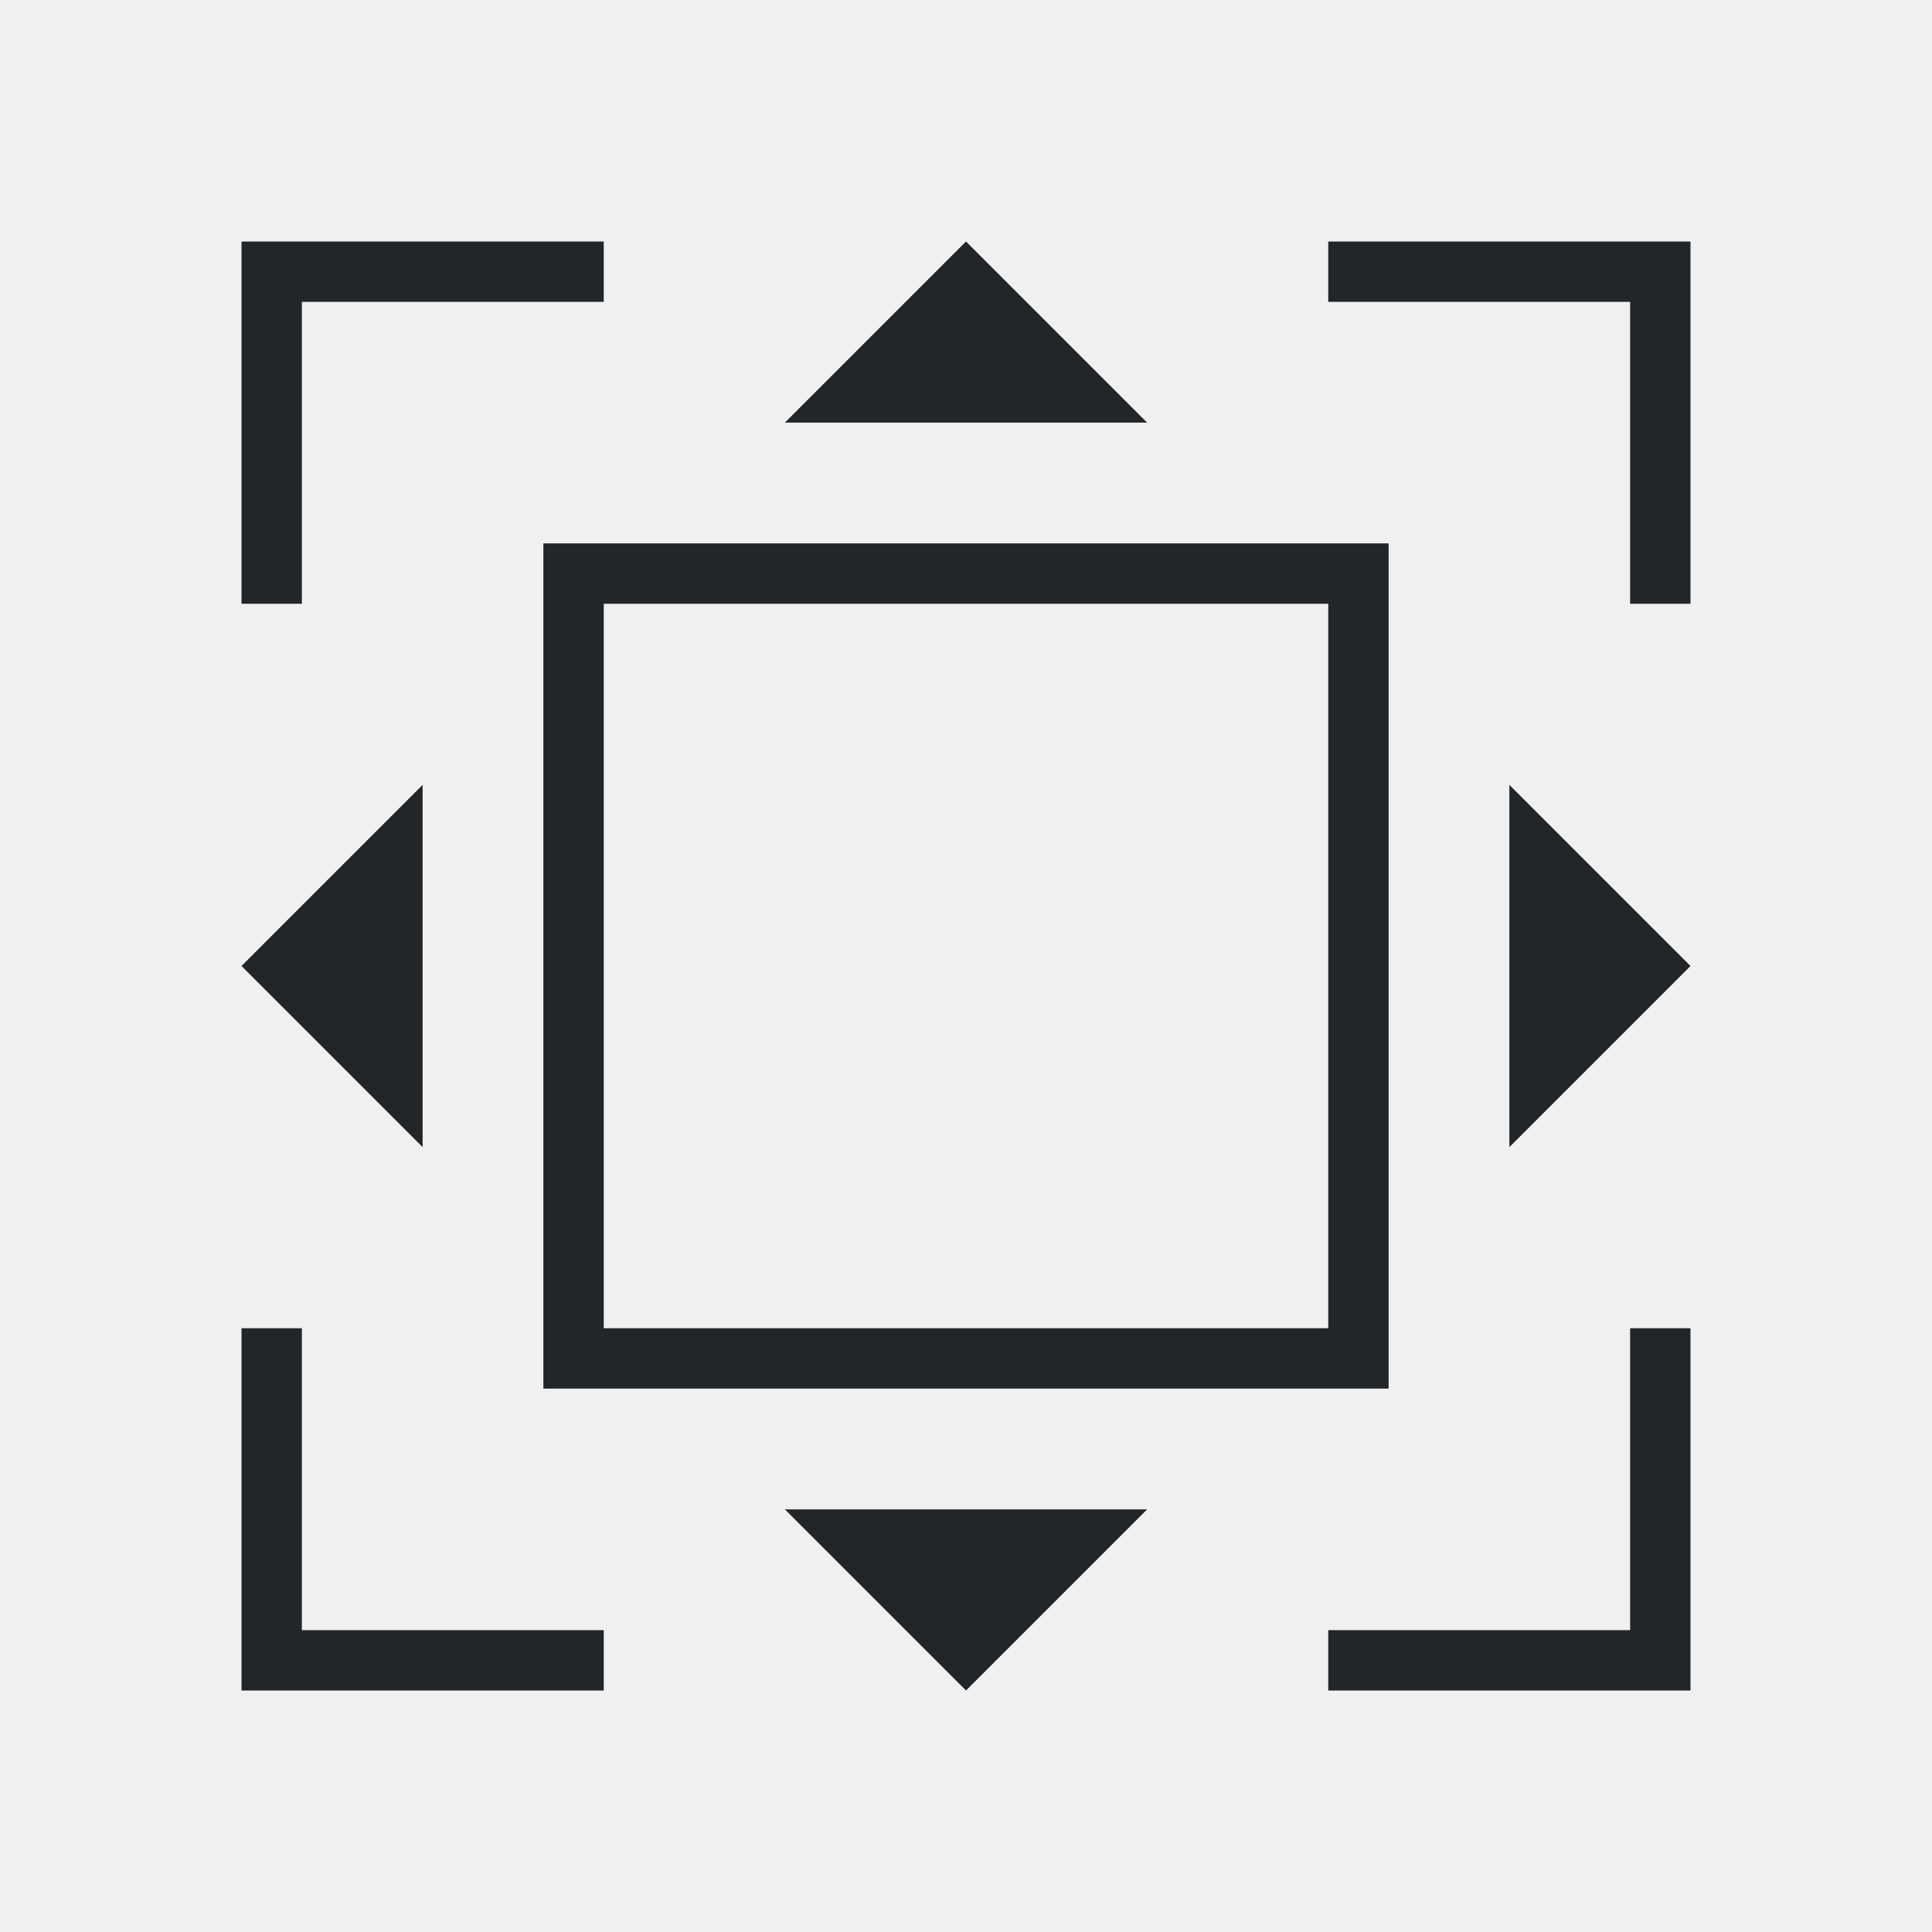
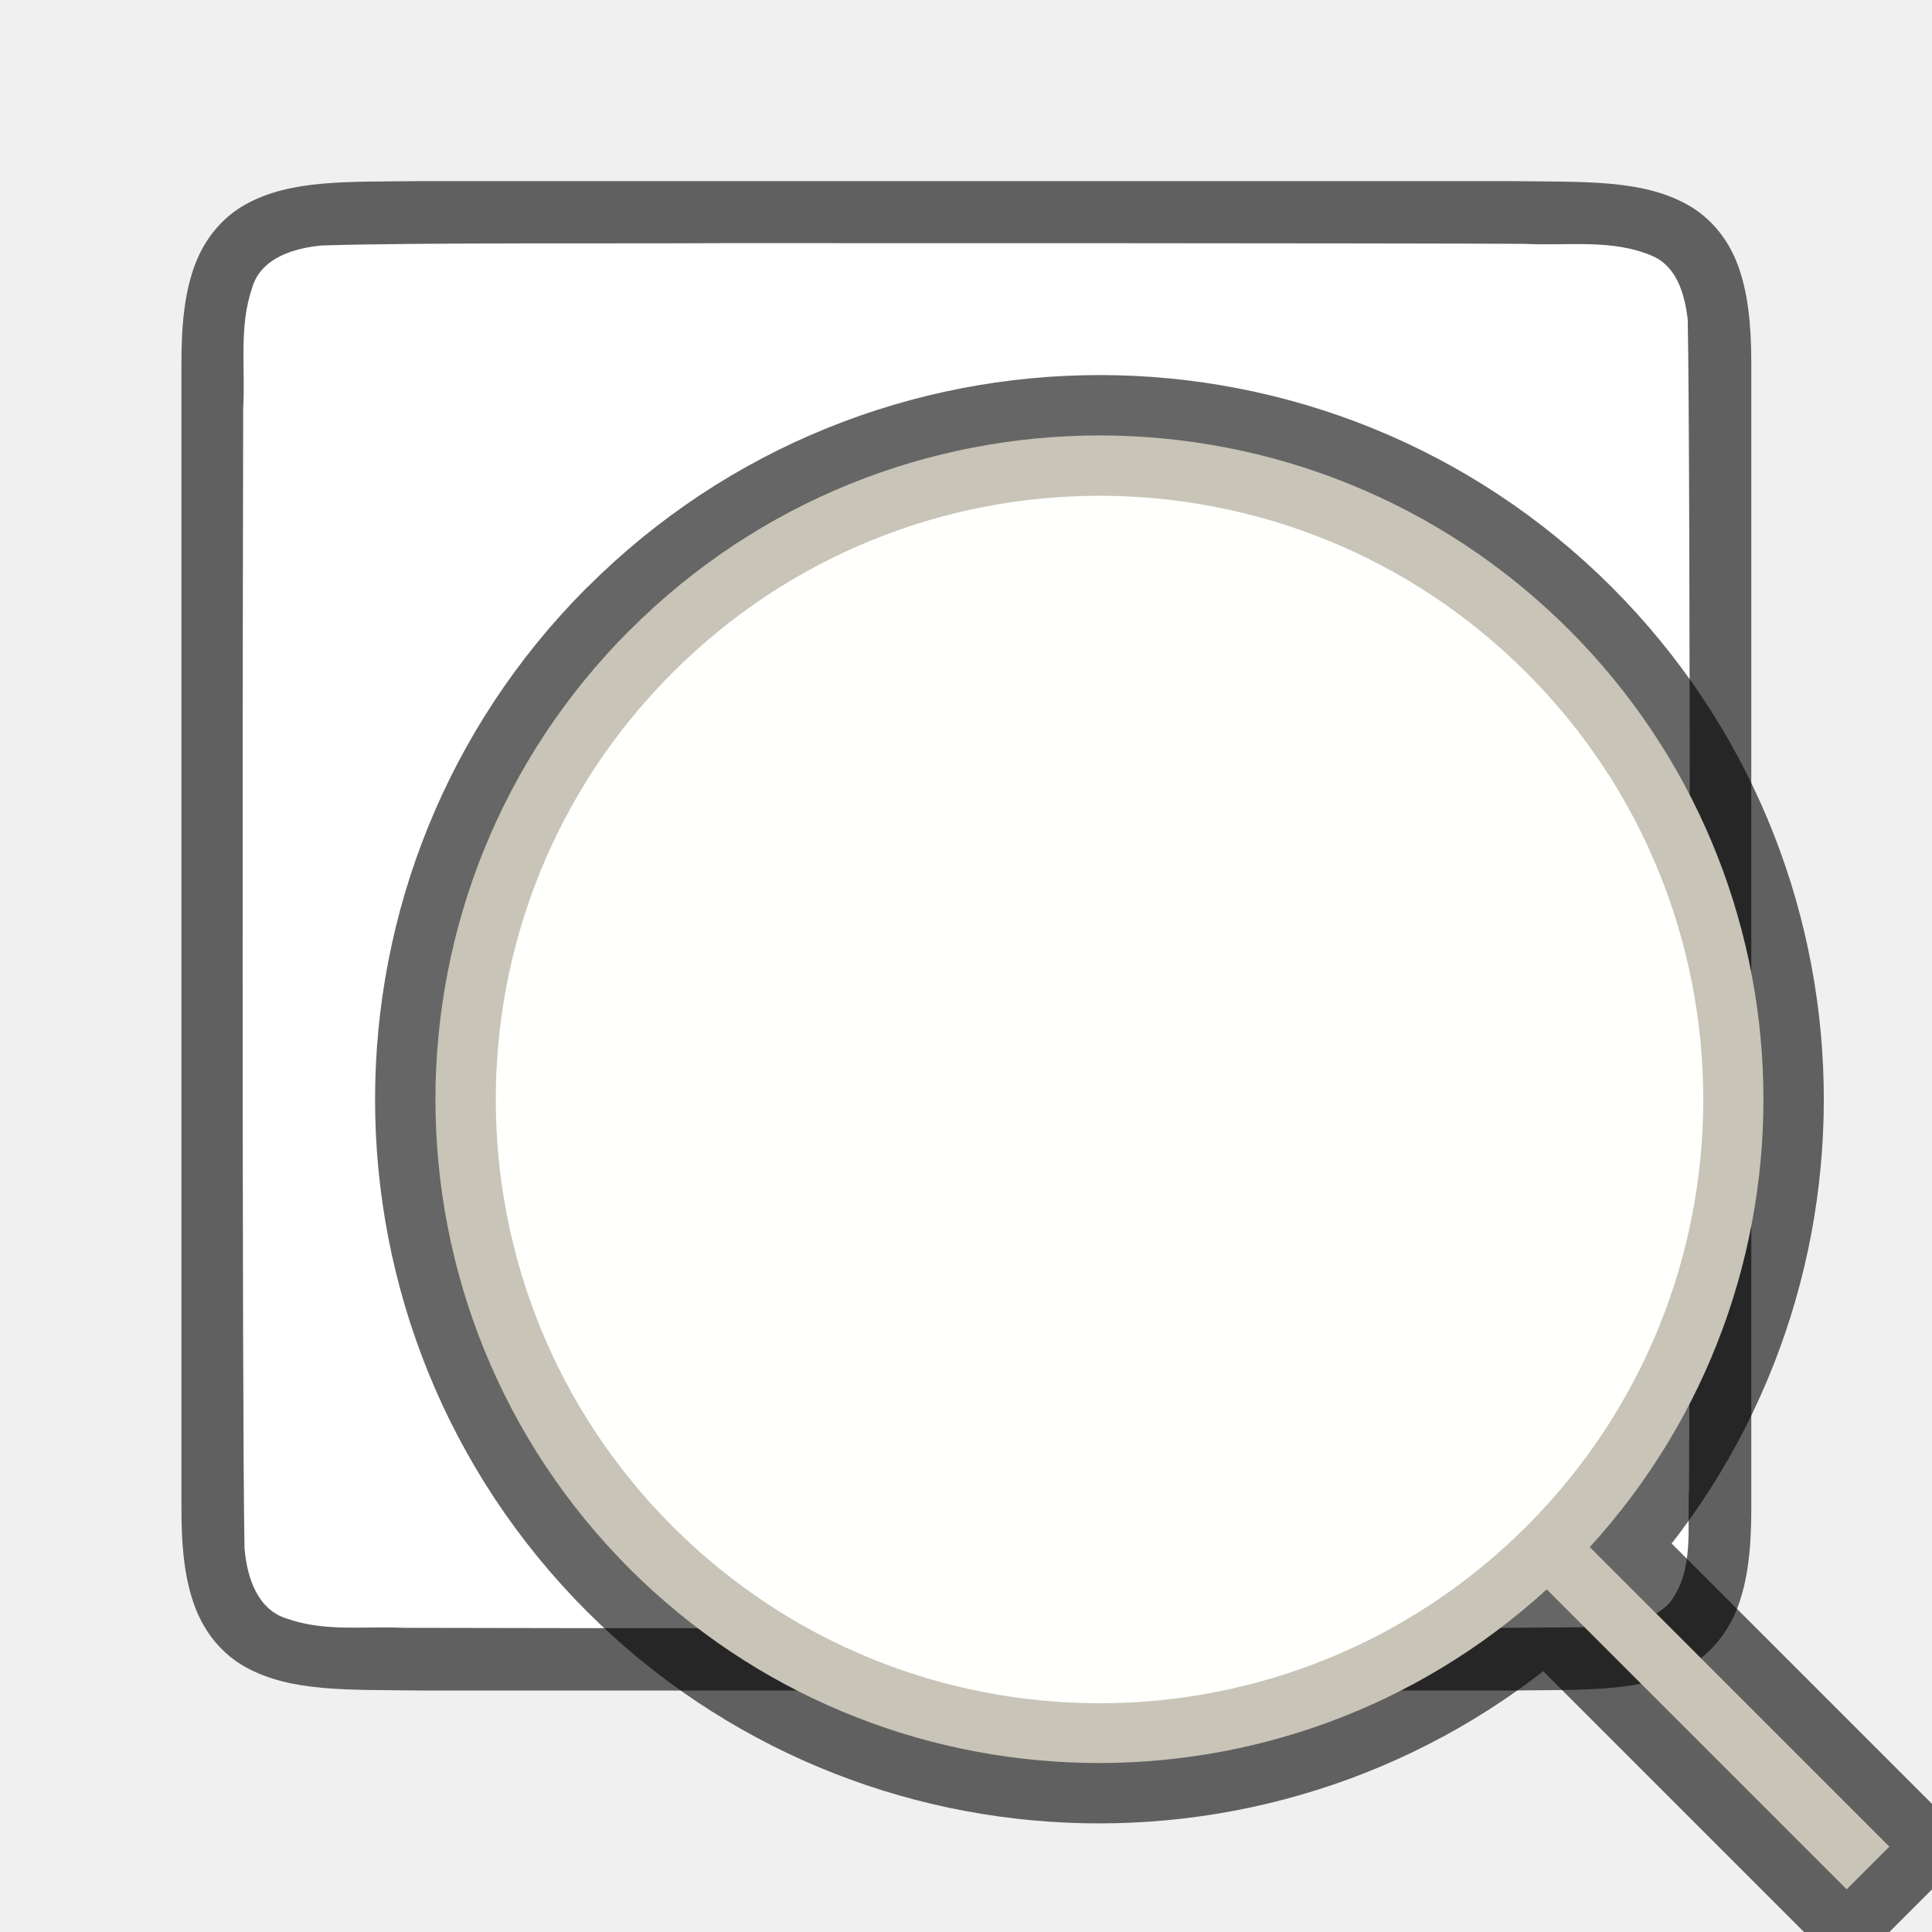
- <svg xmlns="http://www.w3.org/2000/svg" viewBox="0 0 32 32">
-   <path d="m4 4v1 5h1v-5h5v-1zm12 0-3 3h6zm6 0v1h5v5h1v-5-1zm-13 5v14h14v-14zm1 1h12v12h-12zm-3 3-3 3 3 3zm18 0v6l3-3zm-21 9v6h1 5v-1h-5v-5zm23 0v5h-5v1h5 1v-6zm-14 3 3 3 3-3z" fill="#232629" />
+ <svg xmlns="http://www.w3.org/2000/svg" viewBox="0 0 32 32" version="1.1" id="svg4">
+   <defs id="defs8" />
+   <path id="path4237-1" d="M 7,3 C 5.742,3.014 4.821,2.969 4.068,3.385 c -0.376,0.208 -0.673,0.559 -0.838,0.998 -0.165,0.439 -0.225,0.96 -0.225,1.617 v 1.488 17.512 c 0,0.658 0.06,1.179 0.225,1.617 0.165,0.439 0.462,0.789 0.838,0.996 0.753,0.415 1.674,0.372 2.932,0.387 h 0.002 18.006 0.004 c 1.258,-0.015 2.179,0.031 2.932,-0.385 0.376,-0.208 0.673,-0.559 0.838,-0.998 0.165,-0.439 0.225,-0.96 0.225,-1.617 V 7.467 6 C 29.006,5.342 28.946,4.821 28.781,4.383 28.617,3.944 28.32,3.594 27.943,3.387 27.191,2.972 26.27,3.015 25.012,3 h -0.002 -18.006 z" style="font-style:normal;font-variant:normal;font-weight:normal;font-stretch:normal;font-size:15px;line-height:125%;font-family:Ubuntu;-inkscape-font-specification:Ubuntu;text-align:center;letter-spacing:0px;word-spacing:0px;writing-mode:lr-tb;text-anchor:middle;display:inline;opacity:0.6;fill:#000000;fill-opacity:1;stroke:none;stroke-width:1" />
+   <path id="path1993" d="m 11.989,4.027 c -1.557,0.011 -5.11,-0.012 -6.66,0.039 -0.461,0.043 -1.016,0.206 -1.155,0.71 -0.219,0.635 -0.108,1.334 -0.146,1.982 -0.008,2.297 -0.023,16.596 0.022,18.886 0.039,0.462 0.203,1.013 0.699,1.164 0.632,0.225 1.284,0.123 1.936,0.154 1.424,0.007 12.851,0.011 14.276,0.011 1.705,3.5e-4 3.408,-0.005 5.107,-0.019 0.512,-0.012 1.184,0.02 1.585,-0.405 0.421,-0.54 0.287,-1.268 0.323,-1.904 0.012,-2.444 0.028,-16.911 -0.022,-19.357 C 27.904,4.887 27.784,4.426 27.378,4.244 26.71,3.95 25.952,4.076 25.253,4.039 23.498,4.027 13.744,4.026 11.989,4.027 Z" style="opacity:1;vector-effect:none;fill:#ffffff;fill-opacity:1;stroke:none;stroke-width:1;stroke-linecap:round;stroke-linejoin:bevel;stroke-miterlimit:4;stroke-dasharray:none;stroke-dashoffset:0;stroke-opacity:1" />
+   <path id="path827" d="m 10.434,10.433 a 11,11 0 0 0 0,15.556 11,11 0 0 0 15.185,0.336 l 4.968,4.968 0.707,-0.707 -4.962,-4.962 a 11,11 0 0 0 -0.341,-15.19 11,11 0 0 0 -15.556,0 z" style="opacity:0.6;fill:#000000;fill-opacity:1;fill-rule:nonzero;stroke:#000000;stroke-width:2;stroke-linecap:butt;stroke-linejoin:bevel;stroke-miterlimit:4;stroke-dasharray:none;stroke-dashoffset:0;stroke-opacity:1" />
+   <path style="opacity:1;fill:#c8c4b7;fill-opacity:1;fill-rule:nonzero;stroke:none;stroke-width:1.188;stroke-linecap:butt;stroke-linejoin:bevel;stroke-miterlimit:4;stroke-dasharray:none;stroke-dashoffset:0;stroke-opacity:1" d="m 10.434,10.433 a 11,11 0 0 0 0,15.556 11,11 0 0 0 15.185,0.336 l 4.968,4.968 0.707,-0.707 -4.962,-4.962 a 11,11 0 0 0 -0.341,-15.19 11,11 0 0 0 -15.556,0 z" id="circle843" />
+   <circle style="opacity:1;fill:#fffffe;fill-opacity:1;fill-rule:nonzero;stroke:none;stroke-width:1.08;stroke-linecap:butt;stroke-linejoin:bevel;stroke-miterlimit:4;stroke-dasharray:none;stroke-dashoffset:0;stroke-opacity:1" id="path826" cx="0" cy="25.755" r="10" transform="rotate(-45)" />
</svg>
